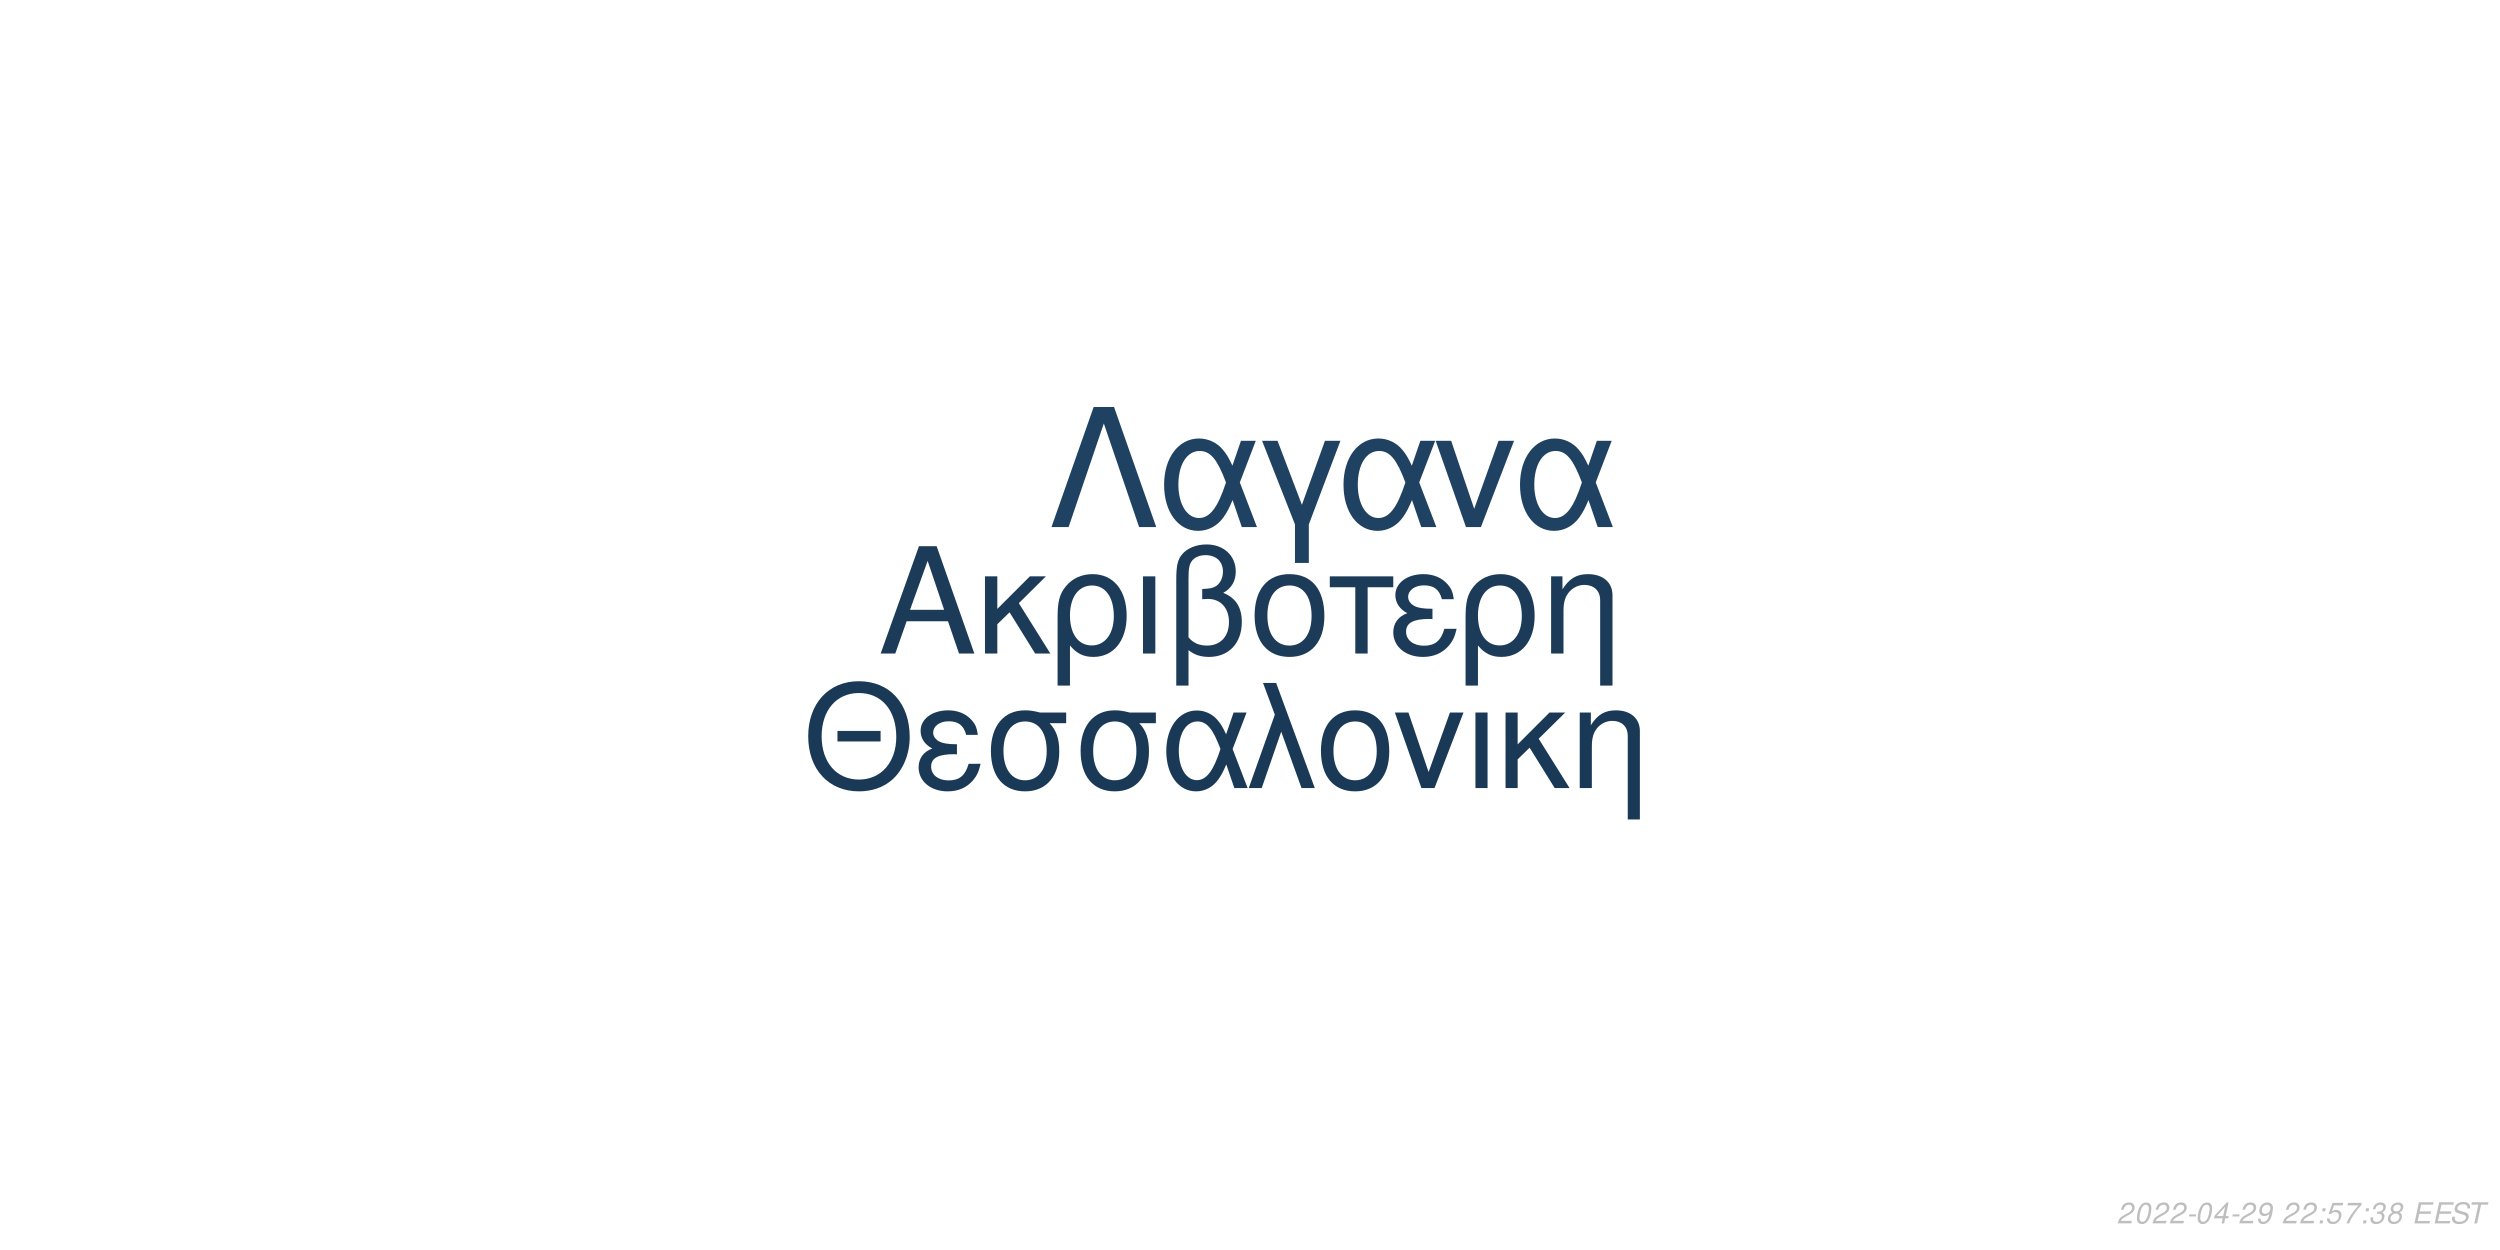
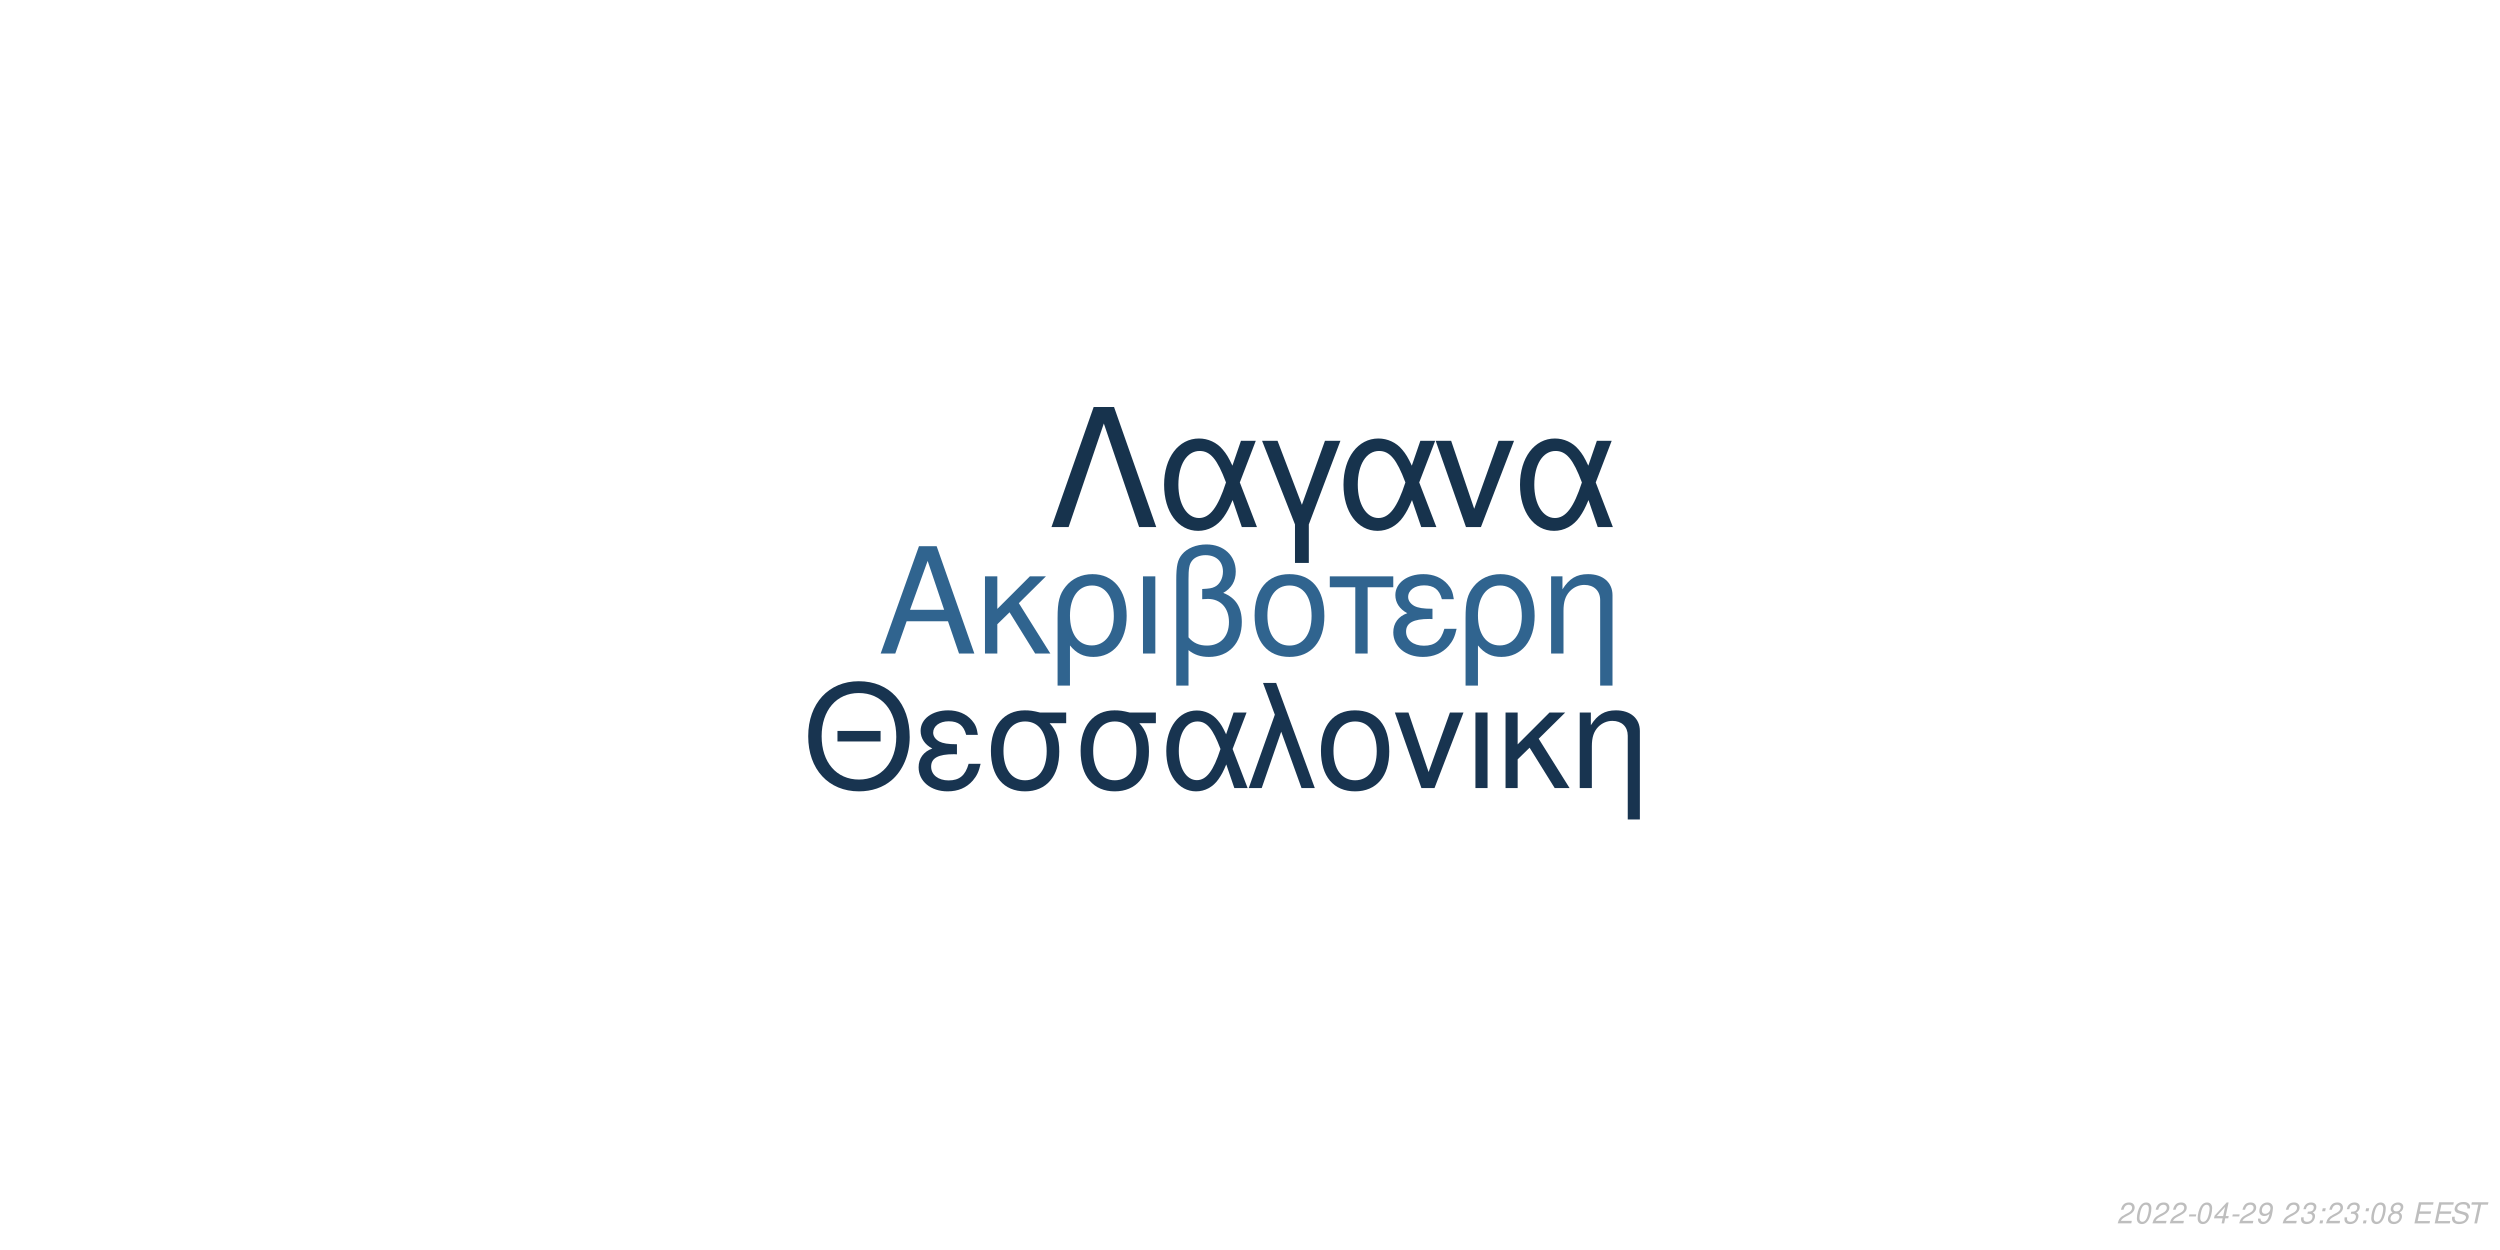
<svg xmlns="http://www.w3.org/2000/svg" xmlns:xlink="http://www.w3.org/1999/xlink" width="864pt" height="432pt" viewBox="0 0 864 432" version="1.1">
  <defs>
    <g>
      <symbol overflow="visible" id="glyph0-0">
        <path style="stroke:none;" d="" />
      </symbol>
      <symbol overflow="visible" id="glyph0-1">
        <path style="stroke:none;" d="M 24.125 -11.141 L 27.938 0 L 33.234 0 L 20.203 -37.094 L 14.094 -37.094 L 0.859 0 L 5.906 0 L 9.828 -11.141 Z M 22.797 -15.109 L 11 -15.109 L 17.094 -32.016 Z M 22.797 -15.109 " />
      </symbol>
      <symbol overflow="visible" id="glyph0-2">
        <path style="stroke:none;" d="M 7.172 -15.422 L 7.172 -26.672 L 2.906 -26.672 L 2.906 0 L 7.172 0 L 7.172 -10.125 L 11.406 -14.25 L 20.25 0 L 25.5 0 L 14.609 -17.406 L 23.969 -26.672 L 18.422 -26.672 Z M 7.172 -15.422 " />
      </symbol>
      <symbol overflow="visible" id="glyph0-3">
        <path style="stroke:none;" d="M 3 11.094 L 7.281 11.094 L 7.281 -2.797 C 9.516 -0.047 11.953 1.172 15.375 1.172 C 22.344 1.172 26.875 -4.422 26.875 -13.031 C 26.875 -21.891 22.297 -27.438 15.062 -27.438 C 11.297 -27.438 7.984 -25.906 5.797 -23.156 C 3.672 -20.516 3 -17.969 3 -12.359 Z M 14.906 -23.516 C 19.547 -23.516 22.438 -19.438 22.438 -12.922 C 22.438 -6.812 19.391 -2.797 14.812 -2.797 C 10.172 -2.797 7.281 -6.766 7.281 -13.125 C 7.281 -19.484 10.234 -23.516 14.906 -23.516 Z M 14.906 -23.516 " />
      </symbol>
      <symbol overflow="visible" id="glyph0-4">
        <path style="stroke:none;" d="M 3.516 0 L 7.781 0 L 7.781 -26.672 L 3.516 -26.672 Z M 3.516 0 " />
      </symbol>
      <symbol overflow="visible" id="glyph0-5">
        <path style="stroke:none;" d="M 4.016 11.094 L 8.25 11.094 L 8.25 -1.172 C 10.172 0.406 12.422 1.172 15.312 1.172 C 22.188 1.172 26.672 -3.609 26.672 -10.891 C 26.672 -15.984 24.578 -19.234 20.25 -20.969 C 23.109 -22.547 24.578 -25.031 24.578 -28.344 C 24.578 -33.844 20.406 -37.703 14.453 -37.703 C 10.938 -37.703 7.734 -36.391 6 -34.25 C 4.484 -32.422 4.016 -30.328 4.016 -25.391 Z M 8.25 -25.656 C 8.25 -29.359 8.5 -30.844 9.469 -32.062 C 10.375 -33.281 12.156 -34 14.094 -34 C 17.812 -34 20.156 -31.812 20.156 -28.297 C 20.156 -25.953 18.984 -23.812 17.297 -23.047 C 16.281 -22.547 15.469 -22.438 12.984 -22.297 L 12.984 -18.781 C 13.734 -18.828 14.344 -18.875 14.969 -18.875 C 19.344 -18.875 22.234 -15.719 22.234 -10.891 C 22.234 -5.906 19.281 -2.75 14.656 -2.75 C 11.953 -2.75 9.922 -3.609 8.25 -5.594 Z M 8.25 -25.656 " />
      </symbol>
      <symbol overflow="visible" id="glyph0-6">
        <path style="stroke:none;" d="M 14.094 -27.438 C 6.562 -27.438 2.094 -22.094 2.094 -13.125 C 2.094 -4.125 6.562 1.172 14.141 1.172 C 21.672 1.172 26.203 -4.172 26.203 -12.922 C 26.203 -22.188 21.828 -27.438 14.094 -27.438 Z M 14.141 -23.516 C 18.938 -23.516 21.781 -19.594 21.781 -12.984 C 21.781 -6.672 18.828 -2.75 14.141 -2.75 C 9.422 -2.75 6.516 -6.672 6.516 -13.125 C 6.516 -19.594 9.422 -23.516 14.141 -23.516 Z M 14.141 -23.516 " />
      </symbol>
      <symbol overflow="visible" id="glyph0-7">
        <path style="stroke:none;" d="M 7.891 0 L 12.156 0 L 12.156 -22.906 L 21.016 -22.906 L 21.016 -26.672 L -0.922 -26.672 L -0.922 -22.906 L 7.891 -22.906 Z M 7.891 0 " />
      </symbol>
      <symbol overflow="visible" id="glyph0-8">
        <path style="stroke:none;" d="M 14.562 -15.469 C 11.344 -15.469 9.562 -15.781 8.297 -16.438 C 6.922 -17.203 6.156 -18.328 6.156 -19.547 C 6.156 -21.891 8.453 -23.562 11.656 -23.562 C 15.062 -23.562 16.953 -22.094 17.812 -18.781 L 21.938 -18.781 C 21.578 -21.266 21.062 -22.5 19.797 -23.922 C 17.812 -26.203 14.906 -27.438 11.453 -27.438 C 5.797 -27.438 1.734 -24.375 1.734 -20.203 C 1.734 -17.609 3.156 -15.375 5.859 -13.938 C 2.797 -12.875 1.016 -10.484 1.016 -7.328 C 1.016 -2.391 5.297 1.172 11.25 1.172 C 14.969 1.172 17.906 -0.109 20.156 -2.641 C 21.578 -4.328 22.297 -5.797 22.906 -8.547 L 18.672 -8.547 C 17.5 -4.422 15.422 -2.703 11.609 -2.703 C 7.938 -2.703 5.438 -4.688 5.438 -7.578 C 5.438 -10.578 7.938 -11.953 13.484 -11.953 C 13.641 -11.953 14.094 -11.953 14.562 -11.906 Z M 14.562 -15.469 " />
      </symbol>
      <symbol overflow="visible" id="glyph0-9">
        <path style="stroke:none;" d="M 3.562 -26.672 L 3.562 0 L 7.844 0 L 7.844 -14.703 C 7.844 -17.906 8.5 -19.891 10.031 -21.531 C 11.406 -22.953 13.188 -23.719 15.062 -23.719 C 18.375 -23.719 20.516 -21.672 20.516 -18.469 L 20.516 11.094 L 24.781 11.094 L 24.781 -20.156 C 24.781 -24.578 21.469 -27.438 16.328 -27.438 C 12.359 -27.438 9.828 -25.906 7.484 -22.188 L 7.484 -26.672 Z M 3.562 -26.672 " />
      </symbol>
      <symbol overflow="visible" id="glyph1-0">
        <path style="stroke:none;" d="" />
      </symbol>
      <symbol overflow="visible" id="glyph1-1">
        <path style="stroke:none;" d="M 26.859 -19.734 L 11.953 -19.734 L 11.953 -16.094 L 26.859 -16.094 Z M 19.328 -36.922 C 8.922 -36.922 1.844 -29.25 1.844 -17.891 C 1.844 -6.484 8.875 1.141 19.391 1.141 C 23.812 1.141 27.703 -0.203 30.641 -2.688 C 34.578 -6.031 36.922 -11.656 36.922 -17.594 C 36.922 -29.297 30 -36.922 19.328 -36.922 Z M 19.328 -32.844 C 27.203 -32.844 32.281 -26.906 32.281 -17.688 C 32.281 -8.922 27.062 -2.938 19.391 -2.938 C 11.609 -2.938 6.484 -8.922 6.484 -17.891 C 6.484 -26.859 11.609 -32.844 19.328 -32.844 Z M 19.328 -32.844 " />
      </symbol>
      <symbol overflow="visible" id="glyph1-2">
        <path style="stroke:none;" d="M 14.25 -15.141 C 11.109 -15.141 9.375 -15.453 8.125 -16.094 C 6.781 -16.844 6.031 -17.938 6.031 -19.141 C 6.031 -21.422 8.266 -23.078 11.406 -23.078 C 14.75 -23.078 16.594 -21.625 17.438 -18.391 L 21.469 -18.391 C 21.125 -20.828 20.625 -22.031 19.391 -23.422 C 17.438 -25.656 14.594 -26.859 11.219 -26.859 C 5.688 -26.859 1.688 -23.875 1.688 -19.781 C 1.688 -17.234 3.094 -15.047 5.734 -13.656 C 2.734 -12.609 1 -10.266 1 -7.172 C 1 -2.344 5.188 1.141 11.016 1.141 C 14.656 1.141 17.547 -0.094 19.734 -2.594 C 21.125 -4.234 21.828 -5.688 22.422 -8.375 L 18.281 -8.375 C 17.141 -4.328 15.094 -2.641 11.359 -2.641 C 7.766 -2.641 5.328 -4.578 5.328 -7.422 C 5.328 -10.359 7.766 -11.703 13.203 -11.703 C 13.359 -11.703 13.797 -11.703 14.25 -11.656 Z M 14.25 -15.141 " />
      </symbol>
      <symbol overflow="visible" id="glyph1-3">
        <path style="stroke:none;" d="M 29 -26.109 L 19.938 -26.109 C 17.594 -26.703 16.438 -26.859 14.703 -26.859 C 7.469 -26.859 2.984 -21.469 2.984 -12.859 C 2.984 -4.031 7.375 1.141 14.797 1.141 C 22.172 1.141 26.609 -4.078 26.609 -12.656 C 26.609 -17.047 25.656 -19.828 23.266 -22.422 L 29 -22.422 Z M 14.797 -23.016 C 19.531 -23.016 22.266 -19.234 22.266 -12.75 C 22.266 -6.531 19.438 -2.688 14.797 -2.688 C 10.172 -2.688 7.328 -6.531 7.328 -12.859 C 7.328 -19.188 10.172 -23.016 14.797 -23.016 Z M 14.797 -23.016 " />
      </symbol>
      <symbol overflow="visible" id="glyph1-4">
        <path style="stroke:none;" d="M 29.344 -26.109 L 24.859 -26.109 L 22.266 -18.578 C 21.125 -21.031 20.484 -22.125 19.328 -23.469 C 17.547 -25.609 14.906 -26.812 12.156 -26.812 C 5.984 -26.812 1.594 -20.984 1.594 -12.812 C 1.594 -4.578 5.828 1.141 11.906 1.141 C 14.953 1.141 17.734 -0.344 19.625 -3.047 C 20.672 -4.531 21.281 -5.688 22.328 -8.172 L 25.109 0 L 29.703 0 L 24.516 -13.5 Z M 20.328 -13.5 C 17.891 -5.922 15.453 -2.734 12.156 -2.734 C 8.516 -2.734 5.922 -6.922 5.922 -12.812 C 5.922 -18.938 8.516 -23.016 12.359 -23.016 C 15.594 -23.016 17.688 -20.531 20.328 -13.5 Z M 20.328 -13.5 " />
      </symbol>
      <symbol overflow="visible" id="glyph1-5">
        <path style="stroke:none;" d="M 1.094 0 L 5.578 0 L 12.312 -19.484 L 19.328 0 L 23.922 0 L 10.562 -36.328 L 6.031 -36.328 L 10.109 -25.359 Z M 1.094 0 " />
      </symbol>
      <symbol overflow="visible" id="glyph1-6">
        <path style="stroke:none;" d="M 13.797 -26.859 C 6.422 -26.859 2.047 -21.625 2.047 -12.859 C 2.047 -4.031 6.422 1.141 13.859 1.141 C 21.234 1.141 25.656 -4.078 25.656 -12.656 C 25.656 -21.719 21.375 -26.859 13.797 -26.859 Z M 13.859 -23.016 C 18.531 -23.016 21.328 -19.188 21.328 -12.703 C 21.328 -6.531 18.438 -2.688 13.859 -2.688 C 9.219 -2.688 6.375 -6.531 6.375 -12.859 C 6.375 -19.188 9.219 -23.016 13.859 -23.016 Z M 13.859 -23.016 " />
      </symbol>
      <symbol overflow="visible" id="glyph1-7">
        <path style="stroke:none;" d="M 14.297 0 L 24.312 -26.109 L 19.625 -26.109 L 12.25 -5.531 L 5.281 -26.109 L 0.594 -26.109 L 9.766 0 Z M 14.297 0 " />
      </symbol>
      <symbol overflow="visible" id="glyph1-8">
        <path style="stroke:none;" d="M 3.438 0 L 7.625 0 L 7.625 -26.109 L 3.438 -26.109 Z M 3.438 0 " />
      </symbol>
      <symbol overflow="visible" id="glyph1-9">
        <path style="stroke:none;" d="M 7.031 -15.094 L 7.031 -26.109 L 2.844 -26.109 L 2.844 0 L 7.031 0 L 7.031 -9.922 L 11.156 -13.953 L 19.828 0 L 24.969 0 L 14.297 -17.047 L 23.469 -26.109 L 18.031 -26.109 Z M 7.031 -15.094 " />
      </symbol>
      <symbol overflow="visible" id="glyph1-10">
        <path style="stroke:none;" d="M 3.484 -26.109 L 3.484 0 L 7.672 0 L 7.672 -14.406 C 7.672 -17.547 8.328 -19.484 9.812 -21.078 C 11.156 -22.469 12.906 -23.219 14.75 -23.219 C 17.984 -23.219 20.078 -21.234 20.078 -18.094 L 20.078 10.859 L 24.266 10.859 L 24.266 -19.734 C 24.266 -24.062 21.031 -26.859 16 -26.859 C 12.109 -26.859 9.609 -25.359 7.328 -21.719 L 7.328 -26.109 Z M 3.484 -26.109 " />
      </symbol>
      <symbol overflow="visible" id="glyph2-0">
        <path style="stroke:none;" d="" />
      </symbol>
      <symbol overflow="visible" id="glyph2-1">
        <path style="stroke:none;" d="M 22.531 -41.484 L 15.484 -41.484 L 0.906 0 L 6.828 0 L 19 -35.797 L 31.188 0 L 37.109 0 Z M 22.531 -41.484 " />
      </symbol>
      <symbol overflow="visible" id="glyph2-2">
        <path style="stroke:none;" d="M 33.516 -29.812 L 28.391 -29.812 L 25.438 -21.219 C 24.125 -24.016 23.391 -25.266 22.078 -26.797 C 20.031 -29.25 17.016 -30.609 13.891 -30.609 C 6.828 -30.609 1.828 -23.953 1.828 -14.625 C 1.828 -5.234 6.656 1.312 13.594 1.312 C 17.078 1.312 20.266 -0.391 22.422 -3.469 C 23.609 -5.172 24.297 -6.484 25.5 -9.328 L 28.688 0 L 33.922 0 L 28 -15.422 Z M 23.219 -15.422 C 20.422 -6.766 17.641 -3.125 13.891 -3.125 C 9.734 -3.125 6.766 -7.906 6.766 -14.625 C 6.766 -21.625 9.734 -26.297 14.109 -26.297 C 17.812 -26.297 20.203 -23.453 23.219 -15.422 Z M 23.219 -15.422 " />
      </symbol>
      <symbol overflow="visible" id="glyph2-3">
        <path style="stroke:none;" d="M 12.062 12.406 L 16.844 12.406 L 16.844 -0.906 L 27.766 -29.812 L 22.422 -29.812 L 14.453 -7.688 L 6.031 -29.812 L 0.688 -29.812 L 12.062 -0.906 Z M 12.062 12.406 " />
      </symbol>
      <symbol overflow="visible" id="glyph2-4">
        <path style="stroke:none;" d="M 16.328 0 L 27.766 -29.812 L 22.422 -29.812 L 14 -6.312 L 6.031 -29.812 L 0.688 -29.812 L 11.156 0 Z M 16.328 0 " />
      </symbol>
      <symbol overflow="visible" id="glyph3-0">
        <path style="stroke:none;" d="" />
      </symbol>
      <symbol overflow="visible" id="glyph3-1">
        <path style="stroke:none;" d="M 5.234 -0.875 L 1.469 -0.875 C 1.641 -1.375 2.203 -1.891 3.109 -2.344 L 4.234 -2.938 C 5.562 -3.625 6.219 -4.469 6.219 -5.484 C 6.219 -5.938 6.062 -6.359 5.797 -6.656 C 5.469 -7.047 4.984 -7.234 4.312 -7.234 C 2.766 -7.234 1.891 -6.453 1.484 -4.734 L 2.375 -4.734 C 2.484 -5.188 2.609 -5.484 2.797 -5.75 C 3.094 -6.203 3.609 -6.453 4.188 -6.453 C 4.891 -6.453 5.344 -6.031 5.344 -5.375 C 5.344 -4.703 4.859 -4.094 4.016 -3.656 L 2.984 -3.125 C 1.234 -2.188 0.797 -1.656 0.344 -0.016 L 5.047 -0.016 Z M 5.234 -0.875 " />
      </symbol>
      <symbol overflow="visible" id="glyph3-2">
        <path style="stroke:none;" d="M 4.203 -7.234 C 3.375 -7.234 2.688 -6.812 2.125 -5.984 C 1.484 -5.047 0.984 -3.188 0.984 -1.734 C 0.984 -1.109 1.172 -0.562 1.484 -0.266 C 1.797 0.047 2.281 0.234 2.766 0.234 C 3.625 0.234 4.281 -0.156 4.859 -1.016 C 5.516 -1.953 6 -3.797 6 -5.266 C 6 -6.5 5.328 -7.234 4.203 -7.234 Z M 4.094 -6.453 C 4.734 -6.453 5.125 -5.984 5.125 -5.156 C 5.125 -4.203 4.781 -2.625 4.406 -1.812 C 3.984 -0.938 3.516 -0.547 2.875 -0.547 C 2.25 -0.547 1.875 -1.031 1.875 -1.828 C 1.875 -2.797 2.203 -4.344 2.594 -5.203 C 2.984 -6.047 3.453 -6.453 4.094 -6.453 Z M 4.094 -6.453 " />
      </symbol>
      <symbol overflow="visible" id="glyph3-3">
        <path style="stroke:none;" d="M 3.516 -3.125 L 1.125 -3.125 L 0.969 -2.406 L 3.359 -2.406 Z M 3.516 -3.125 " />
      </symbol>
      <symbol overflow="visible" id="glyph3-4">
        <path style="stroke:none;" d="M 3.625 -1.75 L 3.266 0 L 4.141 0 L 4.516 -1.75 L 5.562 -1.75 L 5.734 -2.531 L 4.688 -2.531 L 5.688 -7.234 L 5.016 -7.234 L 0.844 -2.672 L 0.641 -1.75 Z M 3.797 -2.531 L 1.594 -2.531 L 4.469 -5.703 Z M 3.797 -2.531 " />
      </symbol>
      <symbol overflow="visible" id="glyph3-5">
        <path style="stroke:none;" d="M 0.844 -1.656 C 0.844 -1.547 0.844 -1.438 0.844 -1.375 C 0.844 -0.406 1.531 0.234 2.578 0.234 C 3.203 0.234 3.766 0.016 4.297 -0.438 C 4.938 -1 5.312 -1.656 5.594 -2.719 C 5.844 -3.672 6.016 -4.766 6.016 -5.375 C 6.016 -5.844 5.844 -6.328 5.547 -6.656 C 5.203 -7.031 4.703 -7.234 4.062 -7.234 C 2.516 -7.234 1.297 -5.938 1.297 -4.266 C 1.297 -3.203 1.984 -2.547 3.047 -2.547 C 3.484 -2.547 3.953 -2.672 4.281 -2.891 C 4.406 -2.984 4.547 -3.078 4.828 -3.344 C 4.438 -1.484 3.703 -0.547 2.703 -0.547 C 2.109 -0.547 1.719 -0.938 1.719 -1.547 L 1.719 -1.656 Z M 3.953 -6.453 C 4.625 -6.453 5.141 -5.953 5.141 -5.281 C 5.141 -4.188 4.312 -3.312 3.297 -3.312 C 2.594 -3.312 2.172 -3.734 2.172 -4.453 C 2.172 -5.562 2.984 -6.453 3.953 -6.453 Z M 3.953 -6.453 " />
      </symbol>
      <symbol overflow="visible" id="glyph3-6">
        <path style="stroke:none;" d="" />
      </symbol>
      <symbol overflow="visible" id="glyph3-7">
+         <path style="stroke:none;" d="M 2.922 -3.312 C 3.125 -3.344 3.234 -3.344 3.375 -3.344 C 4.203 -3.344 4.688 -3 4.688 -2.406 C 4.688 -1.312 3.906 -0.547 2.781 -0.547 C 2.047 -0.547 1.594 -0.938 1.594 -1.562 C 1.594 -1.719 1.609 -1.844 1.656 -2.094 L 0.766 -2.094 C 0.734 -1.797 0.719 -1.641 0.719 -1.469 C 0.719 -0.375 1.406 0.234 2.641 0.234 C 3.547 0.234 4.297 -0.078 4.812 -0.656 C 5.266 -1.156 5.562 -1.875 5.562 -2.547 C 5.562 -3.125 5.344 -3.453 4.797 -3.734 C 5.641 -4.234 6.016 -4.844 6.016 -5.734 C 6.016 -6.656 5.312 -7.234 4.203 -7.234 C 3.375 -7.234 2.672 -6.938 2.188 -6.375 C 1.891 -6.031 1.703 -5.641 1.516 -4.906 L 2.391 -4.906 C 2.5 -5.359 2.594 -5.594 2.734 -5.812 C 3.047 -6.234 3.516 -6.453 4.078 -6.453 C 4.734 -6.453 5.141 -6.125 5.141 -5.578 C 5.141 -5.188 5.016 -4.797 4.797 -4.547 C 4.516 -4.234 4 -4.062 3.266 -4.062 L 3.078 -4.062 Z M 2.922 -3.312 " />
+       </symbol>
+       <symbol overflow="visible" id="glyph3-8">
        <path style="stroke:none;" d="M 2.359 -1.031 L 1.312 -1.031 L 1.094 0 L 2.141 0 Z M 3.266 -5.234 L 2.219 -5.234 L 2 -4.203 L 3.047 -4.203 Z M 3.266 -5.234 " />
      </symbol>
-       <symbol overflow="visible" id="glyph3-8">
-         <path style="stroke:none;" d="M 6.297 -7.094 L 2.594 -7.094 L 1.234 -3.234 L 2.047 -3.234 C 2.656 -3.766 2.938 -3.906 3.531 -3.906 C 4.328 -3.906 4.797 -3.453 4.797 -2.688 C 4.797 -1.438 3.969 -0.547 2.828 -0.547 C 2.031 -0.547 1.609 -0.938 1.578 -1.734 L 0.703 -1.734 L 0.703 -1.516 C 0.703 -0.938 0.844 -0.547 1.188 -0.266 C 1.562 0.062 2.078 0.234 2.703 0.234 C 3.656 0.234 4.391 -0.156 4.984 -0.922 C 5.422 -1.5 5.672 -2.234 5.672 -2.953 C 5.672 -4 4.938 -4.672 3.812 -4.672 C 3.328 -4.672 2.906 -4.547 2.406 -4.234 L 3.109 -6.219 L 6.109 -6.219 Z M 6.297 -7.094 " />
-       </symbol>
      <symbol overflow="visible" id="glyph3-9">
-         <path style="stroke:none;" d="M 6.703 -7.094 L 1.953 -7.094 L 1.766 -6.219 L 5.594 -6.219 C 3.344 -3.688 2.266 -2.109 1.375 0 L 2.344 0 C 3.031 -1.906 4.828 -4.594 6.547 -6.281 Z M 6.703 -7.094 " />
+         <path style="stroke:none;" d="M 4.766 -3.797 C 5.078 -3.969 5.234 -4.078 5.438 -4.234 C 5.812 -4.594 6.062 -5.172 6.062 -5.734 C 6.062 -6.625 5.344 -7.234 4.266 -7.234 C 2.812 -7.234 1.703 -6.219 1.703 -4.875 C 1.703 -4.406 1.875 -4.125 2.359 -3.812 C 1.297 -3.312 0.75 -2.516 0.75 -1.469 C 0.75 -0.438 1.547 0.234 2.812 0.234 C 3.656 0.234 4.359 -0.094 4.938 -0.734 C 5.359 -1.234 5.609 -1.859 5.609 -2.438 C 5.609 -3.047 5.312 -3.516 4.766 -3.797 Z M 4.109 -6.453 C 4.797 -6.453 5.188 -6.125 5.188 -5.578 C 5.188 -5.266 5.062 -4.922 4.859 -4.672 C 4.562 -4.312 4.188 -4.156 3.656 -4.156 C 2.984 -4.156 2.594 -4.453 2.594 -4.984 C 2.594 -5.859 3.203 -6.453 4.109 -6.453 Z M 3.453 -3.406 C 4.234 -3.406 4.734 -2.984 4.734 -2.312 C 4.734 -1.312 3.922 -0.547 2.875 -0.547 C 2.125 -0.547 1.625 -0.969 1.625 -1.625 C 1.625 -2.609 2.438 -3.406 3.453 -3.406 Z M 3.453 -3.406 " />
      </symbol>
      <symbol overflow="visible" id="glyph3-10">
-         <path style="stroke:none;" d="M 2.922 -3.312 C 3.125 -3.344 3.234 -3.344 3.375 -3.344 C 4.203 -3.344 4.688 -3 4.688 -2.406 C 4.688 -1.312 3.906 -0.547 2.781 -0.547 C 2.047 -0.547 1.594 -0.938 1.594 -1.562 C 1.594 -1.719 1.609 -1.844 1.656 -2.094 L 0.766 -2.094 C 0.734 -1.797 0.719 -1.641 0.719 -1.469 C 0.719 -0.375 1.406 0.234 2.641 0.234 C 3.547 0.234 4.297 -0.078 4.812 -0.656 C 5.266 -1.156 5.562 -1.875 5.562 -2.547 C 5.562 -3.125 5.344 -3.453 4.797 -3.734 C 5.641 -4.234 6.016 -4.844 6.016 -5.734 C 6.016 -6.656 5.312 -7.234 4.203 -7.234 C 3.375 -7.234 2.672 -6.938 2.188 -6.375 C 1.891 -6.031 1.703 -5.641 1.516 -4.906 L 2.391 -4.906 C 2.5 -5.359 2.594 -5.594 2.734 -5.812 C 3.047 -6.234 3.516 -6.453 4.078 -6.453 C 4.734 -6.453 5.141 -6.125 5.141 -5.578 C 5.141 -5.188 5.016 -4.797 4.797 -4.547 C 4.516 -4.234 4 -4.062 3.266 -4.062 L 3.078 -4.062 Z M 2.922 -3.312 " />
+         <path style="stroke:none;" d="M 2.547 -3.312 L 6.5 -3.312 L 6.688 -4.141 L 2.719 -4.141 L 3.219 -6.469 L 7.344 -6.469 L 7.516 -7.297 L 2.453 -7.297 L 0.906 0 L 6.125 0 L 6.297 -0.812 L 2.016 -0.812 Z M 2.547 -3.312 " />
      </symbol>
      <symbol overflow="visible" id="glyph3-11">
-         <path style="stroke:none;" d="M 4.766 -3.797 C 5.078 -3.969 5.234 -4.078 5.438 -4.234 C 5.812 -4.594 6.062 -5.172 6.062 -5.734 C 6.062 -6.625 5.344 -7.234 4.266 -7.234 C 2.812 -7.234 1.703 -6.219 1.703 -4.875 C 1.703 -4.406 1.875 -4.125 2.359 -3.812 C 1.297 -3.312 0.75 -2.516 0.75 -1.469 C 0.75 -0.438 1.547 0.234 2.812 0.234 C 3.656 0.234 4.359 -0.094 4.938 -0.734 C 5.359 -1.234 5.609 -1.859 5.609 -2.438 C 5.609 -3.047 5.312 -3.516 4.766 -3.797 Z M 4.109 -6.453 C 4.797 -6.453 5.188 -6.125 5.188 -5.578 C 5.188 -5.266 5.062 -4.922 4.859 -4.672 C 4.562 -4.312 4.188 -4.156 3.656 -4.156 C 2.984 -4.156 2.594 -4.453 2.594 -4.984 C 2.594 -5.859 3.203 -6.453 4.109 -6.453 Z M 3.453 -3.406 C 4.234 -3.406 4.734 -2.984 4.734 -2.312 C 4.734 -1.312 3.922 -0.547 2.875 -0.547 C 2.125 -0.547 1.625 -0.969 1.625 -1.625 C 1.625 -2.609 2.438 -3.406 3.453 -3.406 Z M 3.453 -3.406 " />
+         <path style="stroke:none;" d="M 7.062 -5.156 C 7.125 -5.438 7.141 -5.562 7.141 -5.703 C 7.141 -6.156 6.938 -6.594 6.594 -6.891 C 6.188 -7.25 5.656 -7.406 4.875 -7.406 C 3.844 -7.406 3.047 -7.125 2.5 -6.562 C 2.094 -6.141 1.781 -5.438 1.781 -4.922 C 1.781 -4.297 2.219 -3.766 2.891 -3.562 L 4.594 -3.094 C 5.406 -2.859 5.734 -2.578 5.734 -2.094 C 5.734 -1.781 5.547 -1.406 5.266 -1.141 C 4.844 -0.766 4.266 -0.578 3.453 -0.578 C 2.328 -0.578 1.812 -0.984 1.812 -1.906 C 1.812 -2.047 1.812 -2.125 1.844 -2.312 L 0.984 -2.312 C 0.906 -2.062 0.891 -1.906 0.891 -1.688 C 0.891 -0.484 1.797 0.234 3.297 0.234 C 4.359 0.234 5.234 -0.062 5.812 -0.609 C 6.344 -1.078 6.688 -1.797 6.688 -2.375 C 6.688 -2.641 6.609 -2.906 6.453 -3.156 C 6.234 -3.5 5.938 -3.703 5.469 -3.828 L 3.75 -4.312 C 2.984 -4.547 2.734 -4.734 2.734 -5.188 C 2.734 -5.547 2.875 -5.844 3.188 -6.109 C 3.547 -6.438 4.031 -6.594 4.703 -6.594 C 5.266 -6.594 5.688 -6.484 5.906 -6.297 C 6.094 -6.125 6.219 -5.797 6.219 -5.516 C 6.219 -5.422 6.203 -5.344 6.188 -5.156 Z M 7.062 -5.156 " />
      </symbol>
      <symbol overflow="visible" id="glyph3-12">
-         <path style="stroke:none;" d="M 2.547 -3.312 L 6.5 -3.312 L 6.688 -4.141 L 2.719 -4.141 L 3.219 -6.469 L 7.344 -6.469 L 7.516 -7.297 L 2.453 -7.297 L 0.906 0 L 6.125 0 L 6.297 -0.812 L 2.016 -0.812 Z M 2.547 -3.312 " />
-       </symbol>
-       <symbol overflow="visible" id="glyph3-13">
-         <path style="stroke:none;" d="M 7.062 -5.156 C 7.125 -5.438 7.141 -5.562 7.141 -5.703 C 7.141 -6.156 6.938 -6.594 6.594 -6.891 C 6.188 -7.25 5.656 -7.406 4.875 -7.406 C 3.844 -7.406 3.047 -7.125 2.5 -6.562 C 2.094 -6.141 1.781 -5.438 1.781 -4.922 C 1.781 -4.297 2.219 -3.766 2.891 -3.562 L 4.594 -3.094 C 5.406 -2.859 5.734 -2.578 5.734 -2.094 C 5.734 -1.781 5.547 -1.406 5.266 -1.141 C 4.844 -0.766 4.266 -0.578 3.453 -0.578 C 2.328 -0.578 1.812 -0.984 1.812 -1.906 C 1.812 -2.047 1.812 -2.125 1.844 -2.312 L 0.984 -2.312 C 0.906 -2.062 0.891 -1.906 0.891 -1.688 C 0.891 -0.484 1.797 0.234 3.297 0.234 C 4.359 0.234 5.234 -0.062 5.812 -0.609 C 6.344 -1.078 6.688 -1.797 6.688 -2.375 C 6.688 -2.641 6.609 -2.906 6.453 -3.156 C 6.234 -3.5 5.938 -3.703 5.469 -3.828 L 3.75 -4.312 C 2.984 -4.547 2.734 -4.734 2.734 -5.188 C 2.734 -5.547 2.875 -5.844 3.188 -6.109 C 3.547 -6.438 4.031 -6.594 4.703 -6.594 C 5.266 -6.594 5.688 -6.484 5.906 -6.297 C 6.094 -6.125 6.219 -5.797 6.219 -5.516 C 6.219 -5.422 6.203 -5.344 6.188 -5.156 Z M 7.062 -5.156 " />
-       </symbol>
-       <symbol overflow="visible" id="glyph3-14">
        <path style="stroke:none;" d="M 4.938 -6.469 L 7.312 -6.469 L 7.484 -7.297 L 1.75 -7.297 L 1.578 -6.469 L 3.984 -6.469 L 2.609 0 L 3.547 0 Z M 4.938 -6.469 " />
      </symbol>
    </g>
  </defs>
  <g id="surface1">
    <rect x="0" y="0" width="864" height="432" style="fill:rgb(100%,100%,100%);fill-opacity:1;stroke:none;" />
-     <g style="fill:rgb(10.588%,23.137%,34.51%);fill-opacity:1;">
+     <g style="fill:rgb(18.824%,39.216%,56.078%);fill-opacity:1;">
      <use xlink:href="#glyph0-1" x="303.5" y="225.861" />
      <use xlink:href="#glyph0-2" x="337.5" y="225.861" />
      <use xlink:href="#glyph0-3" x="362.5" y="225.861" />
      <use xlink:href="#glyph0-4" x="391.5" y="225.861" />
      <use xlink:href="#glyph0-5" x="402.5" y="225.861" />
      <use xlink:href="#glyph0-6" x="431.5" y="225.861" />
      <use xlink:href="#glyph0-7" x="460.5" y="225.861" />
      <use xlink:href="#glyph0-8" x="480.5" y="225.861" />
      <use xlink:href="#glyph0-3" x="503.5" y="225.861" />
      <use xlink:href="#glyph0-9" x="532.5" y="225.861" />
    </g>
-     <g style="fill:rgb(10.196%,22.353%,33.725%);fill-opacity:1;">
+     <g style="fill:rgb(9.412%,20.392%,31.373%);fill-opacity:1;">
      <use xlink:href="#glyph1-1" x="277.473" y="272.354" />
      <use xlink:href="#glyph1-2" x="316.473" y="272.354" />
      <use xlink:href="#glyph1-3" x="339.473" y="272.354" />
      <use xlink:href="#glyph1-3" x="370.473" y="272.354" />
      <use xlink:href="#glyph1-4" x="401.473" y="272.354" />
      <use xlink:href="#glyph1-5" x="430.473" y="272.354" />
      <use xlink:href="#glyph1-6" x="454.473" y="272.354" />
      <use xlink:href="#glyph1-7" x="481.473" y="272.354" />
      <use xlink:href="#glyph1-8" x="506.473" y="272.354" />
      <use xlink:href="#glyph1-9" x="517.473" y="272.354" />
      <use xlink:href="#glyph1-10" x="542.473" y="272.354" />
    </g>
-     <g style="fill:rgb(12.157%,25.882%,38.431%);fill-opacity:1;">
+     <g style="fill:rgb(9.02%,20%,30.196%);fill-opacity:1;">
      <use xlink:href="#glyph2-1" x="362.484" y="182.152" />
      <use xlink:href="#glyph2-2" x="400.484" y="182.152" />
      <use xlink:href="#glyph2-3" x="435.484" y="182.152" />
      <use xlink:href="#glyph2-2" x="462.484" y="182.152" />
      <use xlink:href="#glyph2-4" x="495.484" y="182.152" />
      <use xlink:href="#glyph2-2" x="523.484" y="182.152" />
    </g>
    <g style="fill:rgb(74.51%,74.51%,74.51%);fill-opacity:1;">
      <use xlink:href="#glyph3-1" x="731.52" y="422.81" />
      <use xlink:href="#glyph3-2" x="737.52" y="422.81" />
      <use xlink:href="#glyph3-1" x="743.52" y="422.81" />
      <use xlink:href="#glyph3-1" x="749.52" y="422.81" />
      <use xlink:href="#glyph3-3" x="755.52" y="422.81" />
      <use xlink:href="#glyph3-2" x="758.52" y="422.81" />
      <use xlink:href="#glyph3-4" x="764.52" y="422.81" />
      <use xlink:href="#glyph3-3" x="770.52" y="422.81" />
      <use xlink:href="#glyph3-1" x="773.52" y="422.81" />
      <use xlink:href="#glyph3-5" x="779.52" y="422.81" />
      <use xlink:href="#glyph3-6" x="785.52" y="422.81" />
      <use xlink:href="#glyph3-1" x="788.52" y="422.81" />
-       <use xlink:href="#glyph3-1" x="794.52" y="422.81" />
-       <use xlink:href="#glyph3-7" x="800.52" y="422.81" />
-       <use xlink:href="#glyph3-8" x="803.52" y="422.81" />
-       <use xlink:href="#glyph3-9" x="809.52" y="422.81" />
-       <use xlink:href="#glyph3-7" x="815.52" y="422.81" />
-       <use xlink:href="#glyph3-10" x="818.52" y="422.81" />
-       <use xlink:href="#glyph3-11" x="824.52" y="422.81" />
+       <use xlink:href="#glyph3-7" x="794.52" y="422.81" />
+       <use xlink:href="#glyph3-8" x="800.52" y="422.81" />
+       <use xlink:href="#glyph3-1" x="803.52" y="422.81" />
+       <use xlink:href="#glyph3-7" x="809.52" y="422.81" />
+       <use xlink:href="#glyph3-8" x="815.52" y="422.81" />
+       <use xlink:href="#glyph3-2" x="818.52" y="422.81" />
+       <use xlink:href="#glyph3-9" x="824.52" y="422.81" />
      <use xlink:href="#glyph3-6" x="830.52" y="422.81" />
-       <use xlink:href="#glyph3-12" x="833.52" y="422.81" />
-       <use xlink:href="#glyph3-12" x="840.52" y="422.81" />
-       <use xlink:href="#glyph3-13" x="846.52" y="422.81" />
-       <use xlink:href="#glyph3-14" x="852.52" y="422.81" />
+       <use xlink:href="#glyph3-10" x="833.52" y="422.81" />
+       <use xlink:href="#glyph3-10" x="840.52" y="422.81" />
+       <use xlink:href="#glyph3-11" x="846.52" y="422.81" />
+       <use xlink:href="#glyph3-12" x="852.52" y="422.81" />
    </g>
  </g>
</svg>
